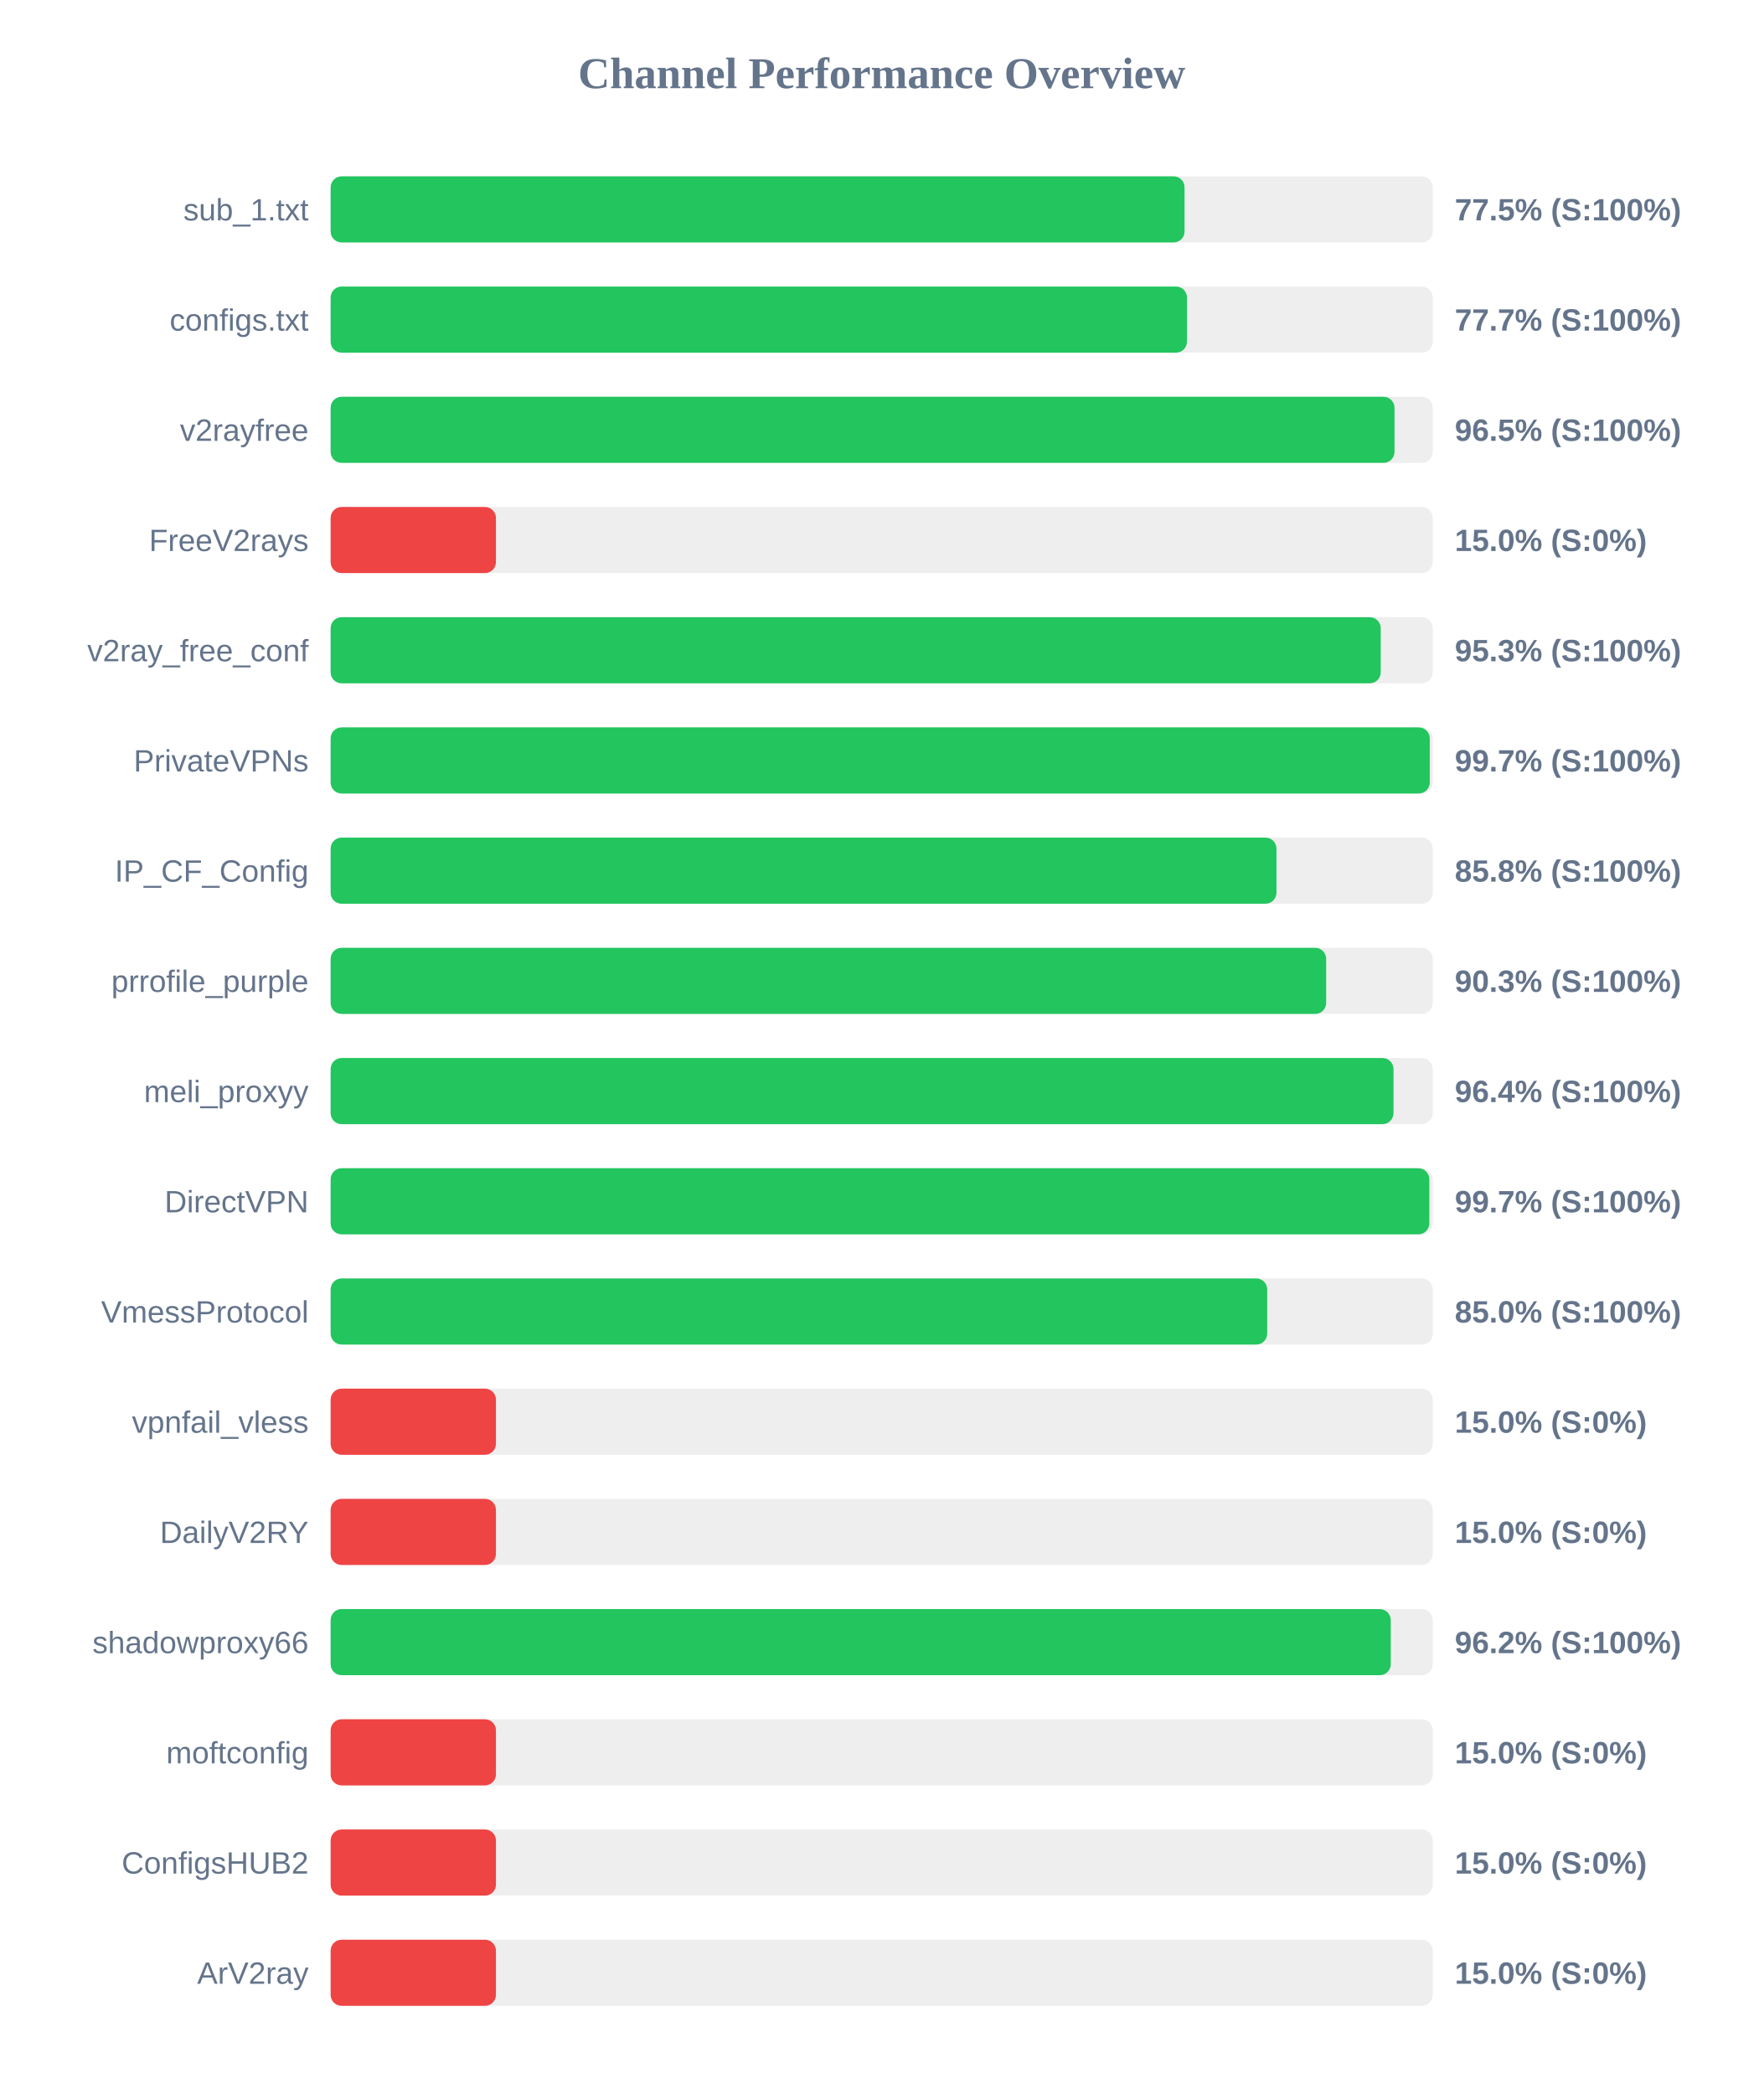
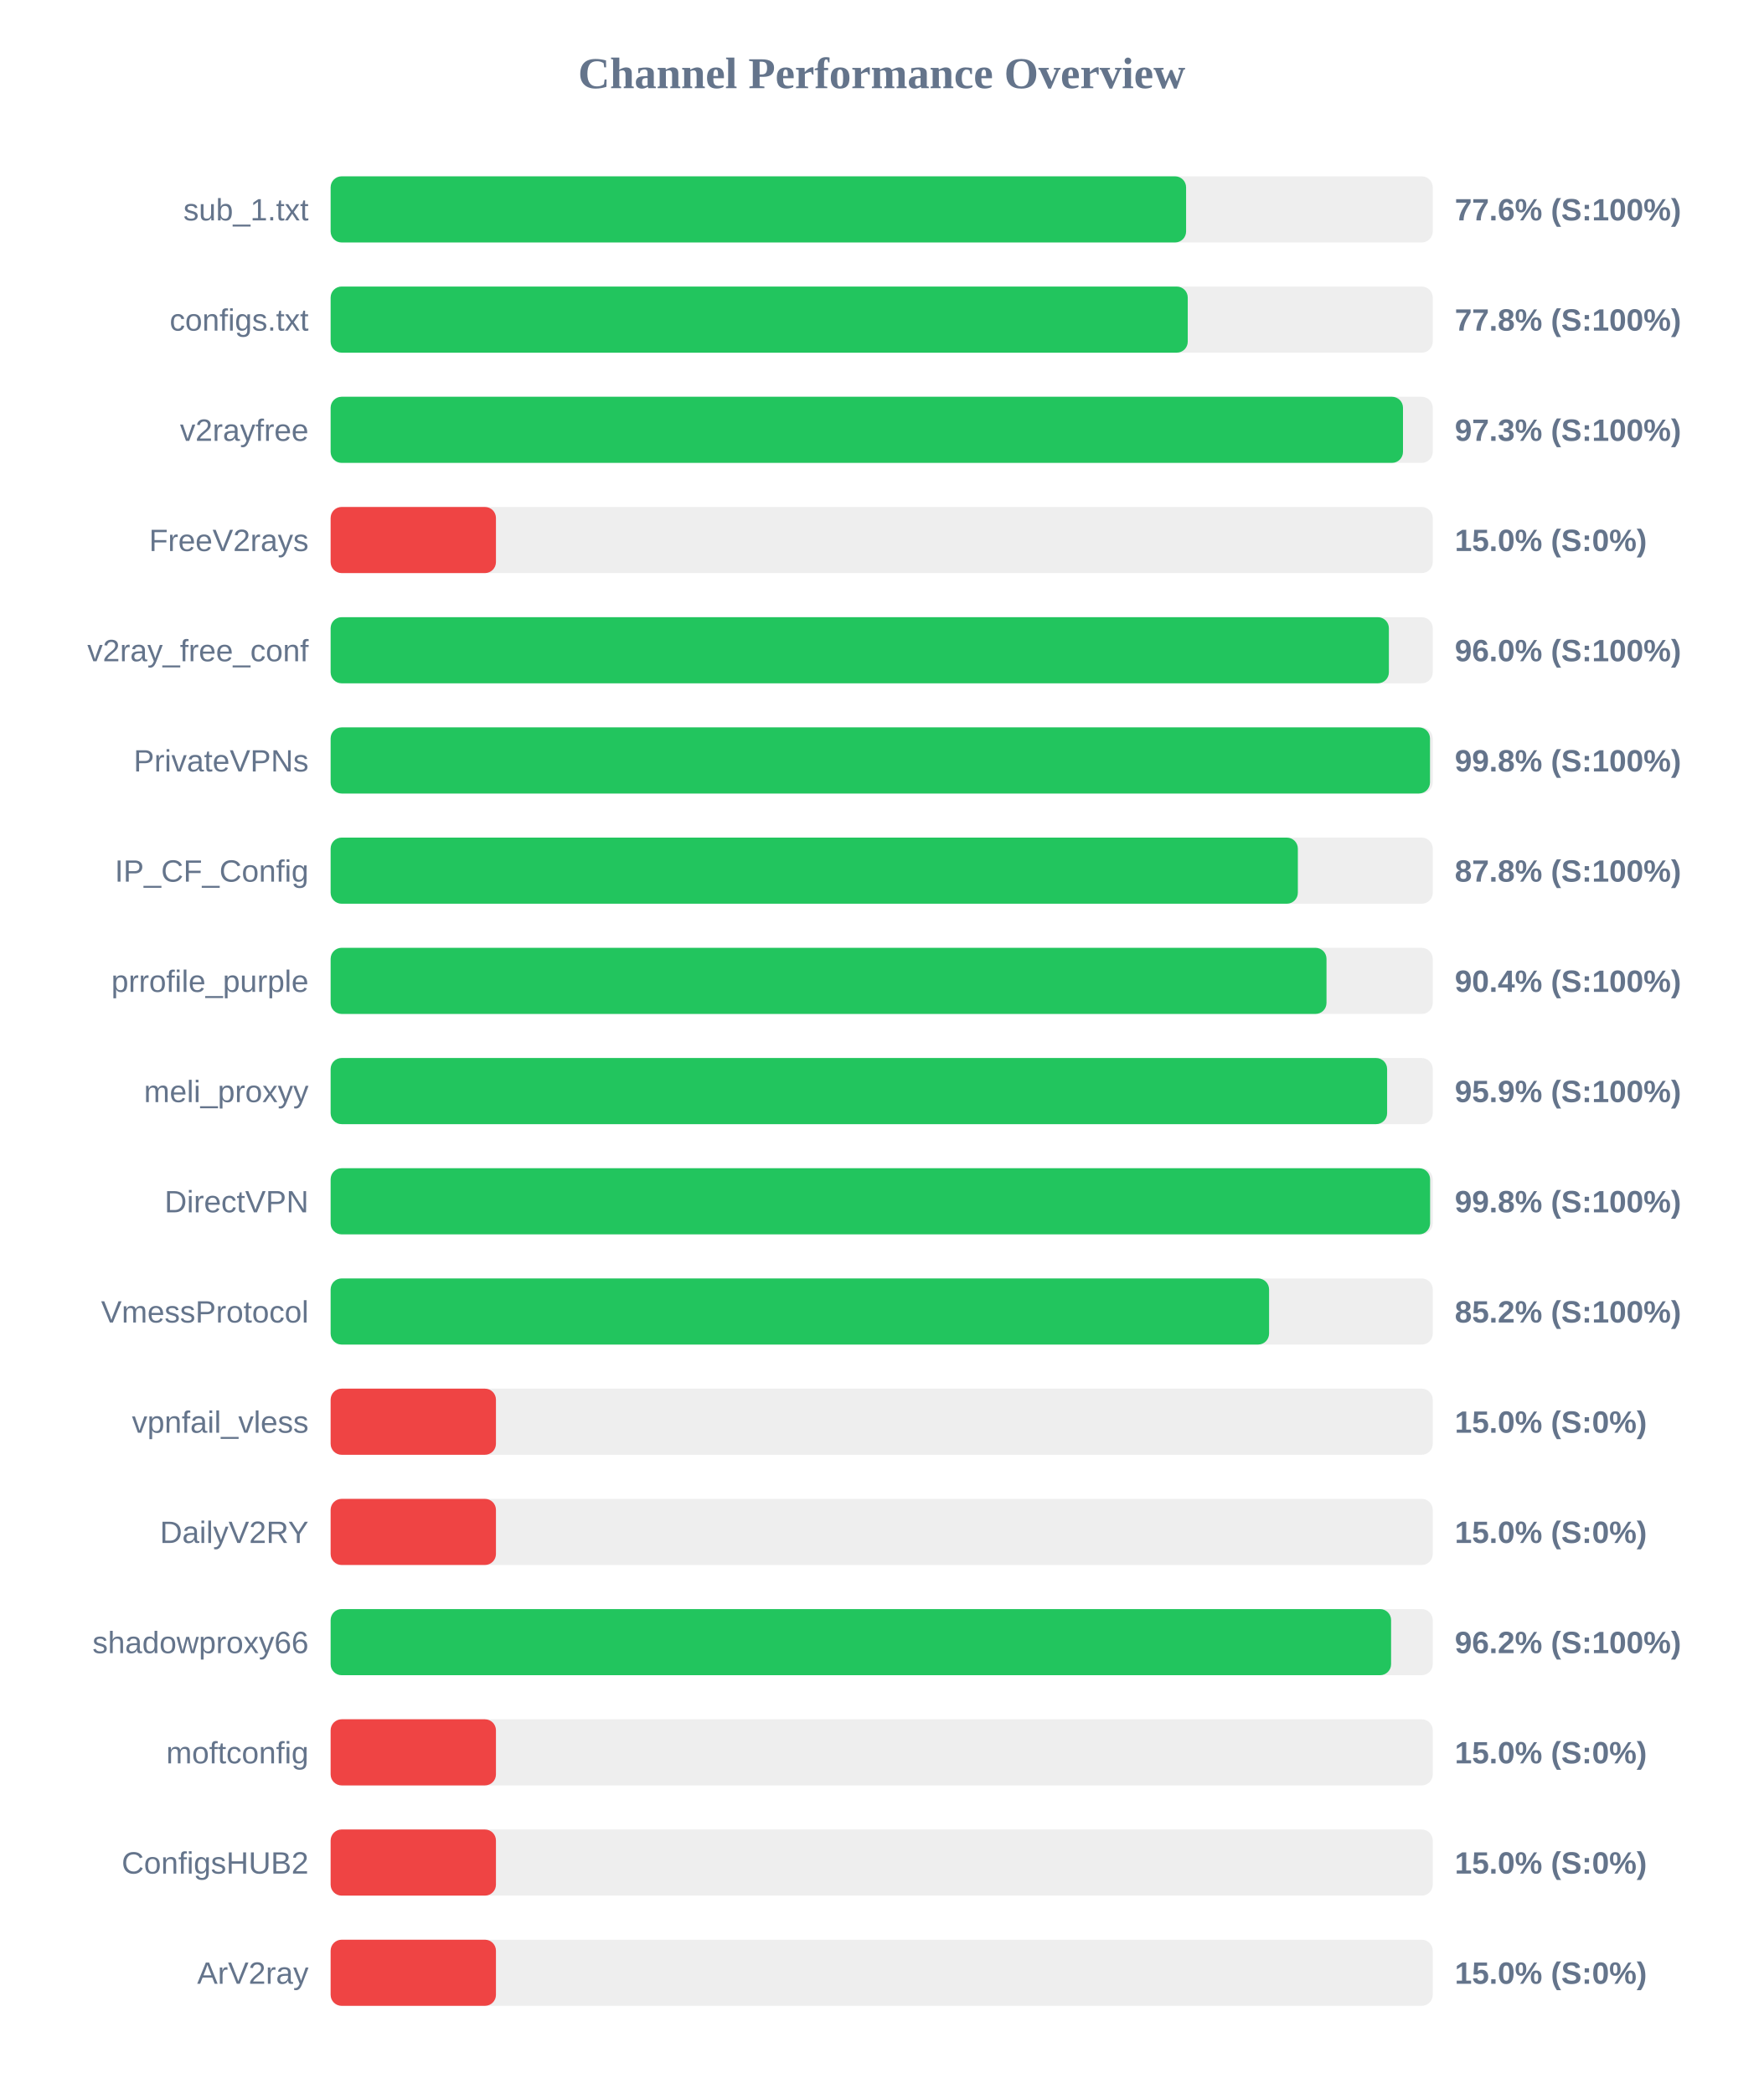
<svg xmlns="http://www.w3.org/2000/svg" width="800" height="950" version="1.1">
  <style>
        .row { font: 14px Arial; fill: #64748b; }
        .score { font: bold 14px Arial; fill: #64748b; }
    </style>
  <text x="400" y="40" text-anchor="middle" font-size="20px" font-weight="bold" fill="#64748b">Channel Performance Overview</text>
  <rect x="150" y="80" width="500" height="30" fill="#eee" rx="5" />
-   <rect x="150" y="80" width="387.4" height="30" fill="#22c55e" rx="5" />
+   <rect x="150" y="80" width="388.1" height="30" fill="#22c55e" rx="5" />
  <text x="140" y="100" text-anchor="end" class="row">sub_1.txt</text>
-   <text x="660" y="100" text-anchor="start" class="score">77.5% (S:100%)</text>
+   <text x="660" y="100" text-anchor="start" class="score">77.6% (S:100%)</text>
  <rect x="150" y="130" width="500" height="30" fill="#eee" rx="5" />
-   <rect x="150" y="130" width="388.5" height="30" fill="#22c55e" rx="5" />
+   <rect x="150" y="130" width="388.85" height="30" fill="#22c55e" rx="5" />
  <text x="140" y="150" text-anchor="end" class="row">configs.txt</text>
-   <text x="660" y="150" text-anchor="start" class="score">77.7% (S:100%)</text>
+   <text x="660" y="150" text-anchor="start" class="score">77.8% (S:100%)</text>
  <rect x="150" y="180" width="500" height="30" fill="#eee" rx="5" />
-   <rect x="150" y="180" width="482.65" height="30" fill="#22c55e" rx="5" />
+   <rect x="150" y="180" width="486.5" height="30" fill="#22c55e" rx="5" />
  <text x="140" y="200" text-anchor="end" class="row">v2rayfree</text>
-   <text x="660" y="200" text-anchor="start" class="score">96.5% (S:100%)</text>
+   <text x="660" y="200" text-anchor="start" class="score">97.3% (S:100%)</text>
  <rect x="150" y="230" width="500" height="30" fill="#eee" rx="5" />
  <rect x="150" y="230" width="75.0" height="30" fill="#ef4444" rx="5" />
  <text x="140" y="250" text-anchor="end" class="row">FreeV2rays</text>
  <text x="660" y="250" text-anchor="start" class="score">15.0% (S:0%)</text>
  <rect x="150" y="280" width="500" height="30" fill="#eee" rx="5" />
-   <rect x="150" y="280" width="476.4" height="30" fill="#22c55e" rx="5" />
+   <rect x="150" y="280" width="480.1" height="30" fill="#22c55e" rx="5" />
  <text x="140" y="300" text-anchor="end" class="row">v2ray_free_conf</text>
-   <text x="660" y="300" text-anchor="start" class="score">95.3% (S:100%)</text>
+   <text x="660" y="300" text-anchor="start" class="score">96.0% (S:100%)</text>
  <rect x="150" y="330" width="500" height="30" fill="#eee" rx="5" />
-   <rect x="150" y="330" width="498.65" height="30" fill="#22c55e" rx="5" />
+   <rect x="150" y="330" width="498.75" height="30" fill="#22c55e" rx="5" />
  <text x="140" y="350" text-anchor="end" class="row">PrivateVPNs</text>
-   <text x="660" y="350" text-anchor="start" class="score">99.7% (S:100%)</text>
+   <text x="660" y="350" text-anchor="start" class="score">99.8% (S:100%)</text>
  <rect x="150" y="380" width="500" height="30" fill="#eee" rx="5" />
-   <rect x="150" y="380" width="429.1" height="30" fill="#22c55e" rx="5" />
+   <rect x="150" y="380" width="438.8" height="30" fill="#22c55e" rx="5" />
  <text x="140" y="400" text-anchor="end" class="row">IP_CF_Config</text>
-   <text x="660" y="400" text-anchor="start" class="score">85.8% (S:100%)</text>
+   <text x="660" y="400" text-anchor="start" class="score">87.8% (S:100%)</text>
  <rect x="150" y="430" width="500" height="30" fill="#eee" rx="5" />
-   <rect x="150" y="430" width="451.65" height="30" fill="#22c55e" rx="5" />
+   <rect x="150" y="430" width="451.8" height="30" fill="#22c55e" rx="5" />
  <text x="140" y="450" text-anchor="end" class="row">prrofile_purple</text>
-   <text x="660" y="450" text-anchor="start" class="score">90.3% (S:100%)</text>
+   <text x="660" y="450" text-anchor="start" class="score">90.4% (S:100%)</text>
  <rect x="150" y="480" width="500" height="30" fill="#eee" rx="5" />
-   <rect x="150" y="480" width="482.2" height="30" fill="#22c55e" rx="5" />
+   <rect x="150" y="480" width="479.3" height="30" fill="#22c55e" rx="5" />
  <text x="140" y="500" text-anchor="end" class="row">meli_proxyy</text>
-   <text x="660" y="500" text-anchor="start" class="score">96.4% (S:100%)</text>
+   <text x="660" y="500" text-anchor="start" class="score">95.9% (S:100%)</text>
  <rect x="150" y="530" width="500" height="30" fill="#eee" rx="5" />
-   <rect x="150" y="530" width="498.45" height="30" fill="#22c55e" rx="5" />
+   <rect x="150" y="530" width="498.8" height="30" fill="#22c55e" rx="5" />
  <text x="140" y="550" text-anchor="end" class="row">DirectVPN</text>
-   <text x="660" y="550" text-anchor="start" class="score">99.7% (S:100%)</text>
+   <text x="660" y="550" text-anchor="start" class="score">99.8% (S:100%)</text>
  <rect x="150" y="580" width="500" height="30" fill="#eee" rx="5" />
-   <rect x="150" y="580" width="424.9" height="30" fill="#22c55e" rx="5" />
+   <rect x="150" y="580" width="425.75" height="30" fill="#22c55e" rx="5" />
  <text x="140" y="600" text-anchor="end" class="row">VmessProtocol</text>
-   <text x="660" y="600" text-anchor="start" class="score">85.0% (S:100%)</text>
+   <text x="660" y="600" text-anchor="start" class="score">85.2% (S:100%)</text>
  <rect x="150" y="630" width="500" height="30" fill="#eee" rx="5" />
  <rect x="150" y="630" width="75.0" height="30" fill="#ef4444" rx="5" />
  <text x="140" y="650" text-anchor="end" class="row">vpnfail_vless</text>
  <text x="660" y="650" text-anchor="start" class="score">15.0% (S:0%)</text>
  <rect x="150" y="680" width="500" height="30" fill="#eee" rx="5" />
  <rect x="150" y="680" width="75.0" height="30" fill="#ef4444" rx="5" />
  <text x="140" y="700" text-anchor="end" class="row">DailyV2RY</text>
  <text x="660" y="700" text-anchor="start" class="score">15.0% (S:0%)</text>
  <rect x="150" y="730" width="500" height="30" fill="#eee" rx="5" />
-   <rect x="150" y="730" width="480.95" height="30" fill="#22c55e" rx="5" />
+   <rect x="150" y="730" width="481.1" height="30" fill="#22c55e" rx="5" />
  <text x="140" y="750" text-anchor="end" class="row">shadowproxy66</text>
  <text x="660" y="750" text-anchor="start" class="score">96.2% (S:100%)</text>
  <rect x="150" y="780" width="500" height="30" fill="#eee" rx="5" />
  <rect x="150" y="780" width="75.0" height="30" fill="#ef4444" rx="5" />
  <text x="140" y="800" text-anchor="end" class="row">moftconfig</text>
  <text x="660" y="800" text-anchor="start" class="score">15.0% (S:0%)</text>
  <rect x="150" y="830" width="500" height="30" fill="#eee" rx="5" />
  <rect x="150" y="830" width="75.0" height="30" fill="#ef4444" rx="5" />
  <text x="140" y="850" text-anchor="end" class="row">ConfigsHUB2</text>
  <text x="660" y="850" text-anchor="start" class="score">15.0% (S:0%)</text>
  <rect x="150" y="880" width="500" height="30" fill="#eee" rx="5" />
  <rect x="150" y="880" width="75.0" height="30" fill="#ef4444" rx="5" />
  <text x="140" y="900" text-anchor="end" class="row">ArV2ray</text>
  <text x="660" y="900" text-anchor="start" class="score">15.0% (S:0%)</text>
</svg>
